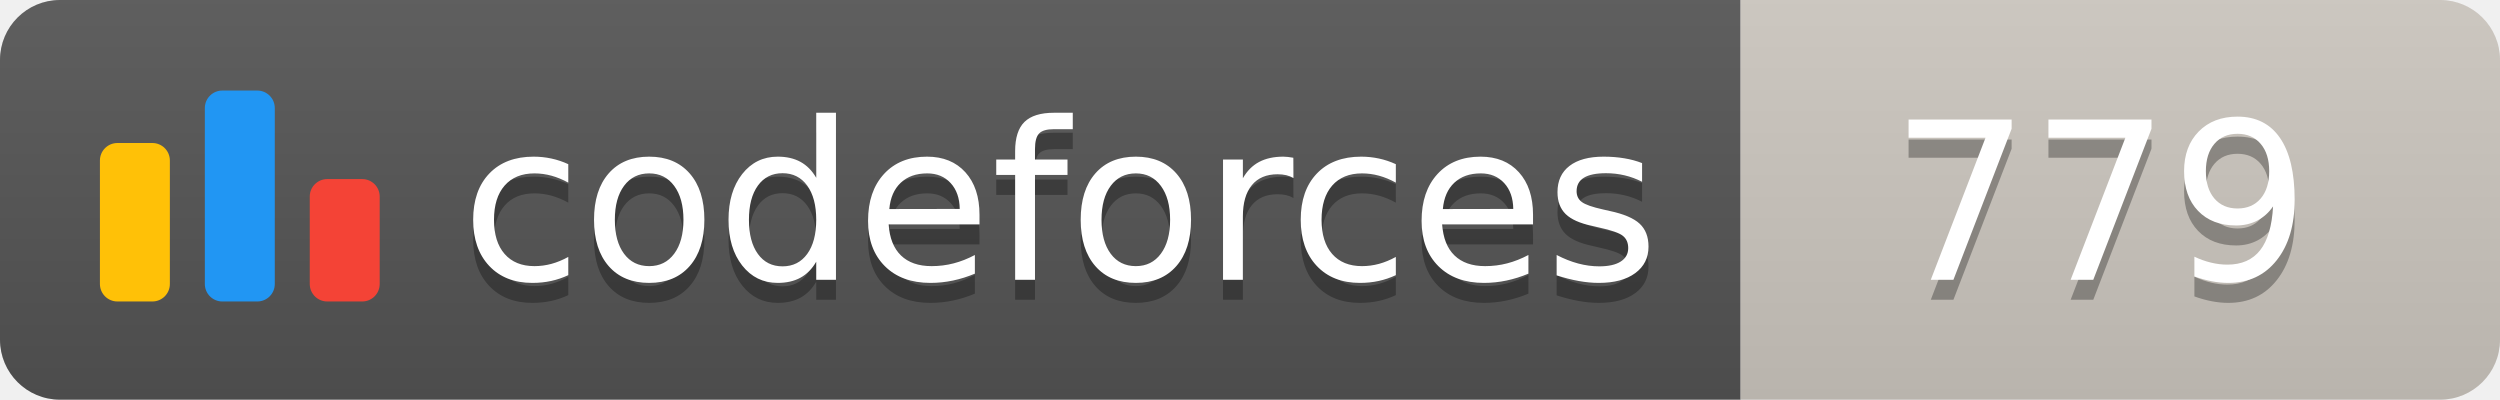
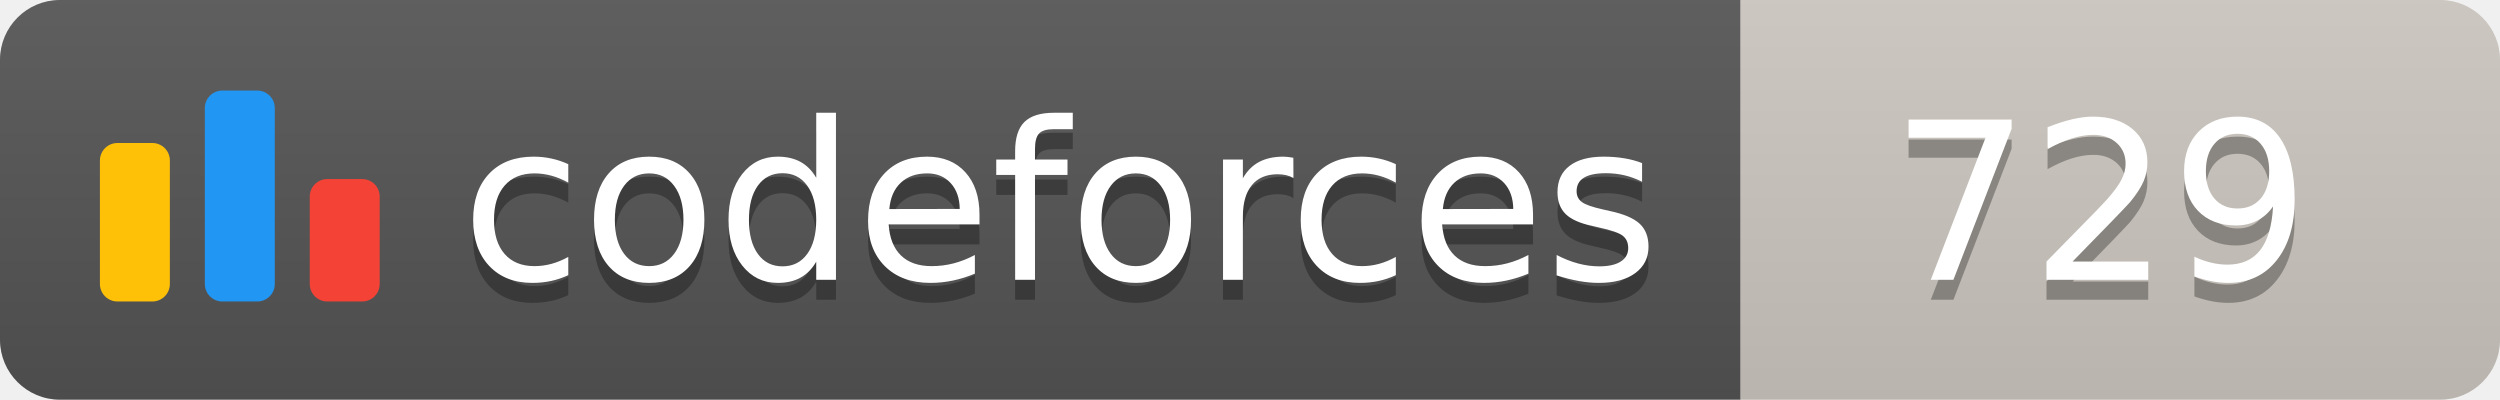
<svg xmlns="http://www.w3.org/2000/svg" width="125.1" height="20">
  <linearGradient id="smooth" x2="0" y2="100%">
    <stop offset="0" stop-color="#bbb" stop-opacity=".1" />
    <stop offset="1" stop-opacity=".1" />
  </linearGradient>
  <clipPath id="round">
    <rect width="125.1" height="20" rx="3" fill="#fff" />
  </clipPath>
  <g clip-path="url(#round)">
    <rect width="87.1" height="20" fill="#555" />
    <rect x="87.1" width="38.0" height="20" fill="#cec8c1" />
    <rect width="125.1" height="20" fill="url(#smooth)" />
  </g>
  <g fill="#fff" text-anchor="middle" font-family="DejaVu Sans,Verdana,Geneva,sans-serif" font-size="110">
    <svg x="5" y="3" class="logo" width="14" height="14" viewBox="0 0 32 25" fill="none">
      <rect y="6" width="8" height="18.125" rx="2" fill="#FFC107" />
      <rect x="24" y="10.125" width="8" height="14" rx="2" fill="#F44336" />
      <rect x="12" width="8" height="24.125" rx="2" fill="#2196F3" />
    </svg>
    <text x="530.5" y="150" fill="#010101" fill-opacity=".3" transform="scale(0.1)" textLength="601.0" lengthAdjust="spacing">codeforces
        </text>
    <text x="530.5" y="140" transform="scale(0.1)" textLength="601.0" lengthAdjust="spacing">codeforces</text>
-     <text x="1051.0" y="150" fill="#010101" fill-opacity=".3" transform="scale(0.1)" textLength="280.0" lengthAdjust="spacing">779
+     <text x="1051.0" y="150" fill="#010101" fill-opacity=".3" transform="scale(0.1)" textLength="280.0" lengthAdjust="spacing">729
        </text>
-     <text x="1051.0" y="140" transform="scale(0.1)" textLength="280.0" lengthAdjust="spacing">779</text>
+     <text x="1051.0" y="140" transform="scale(0.1)" textLength="280.0" lengthAdjust="spacing">729</text>
  </g>
</svg>
